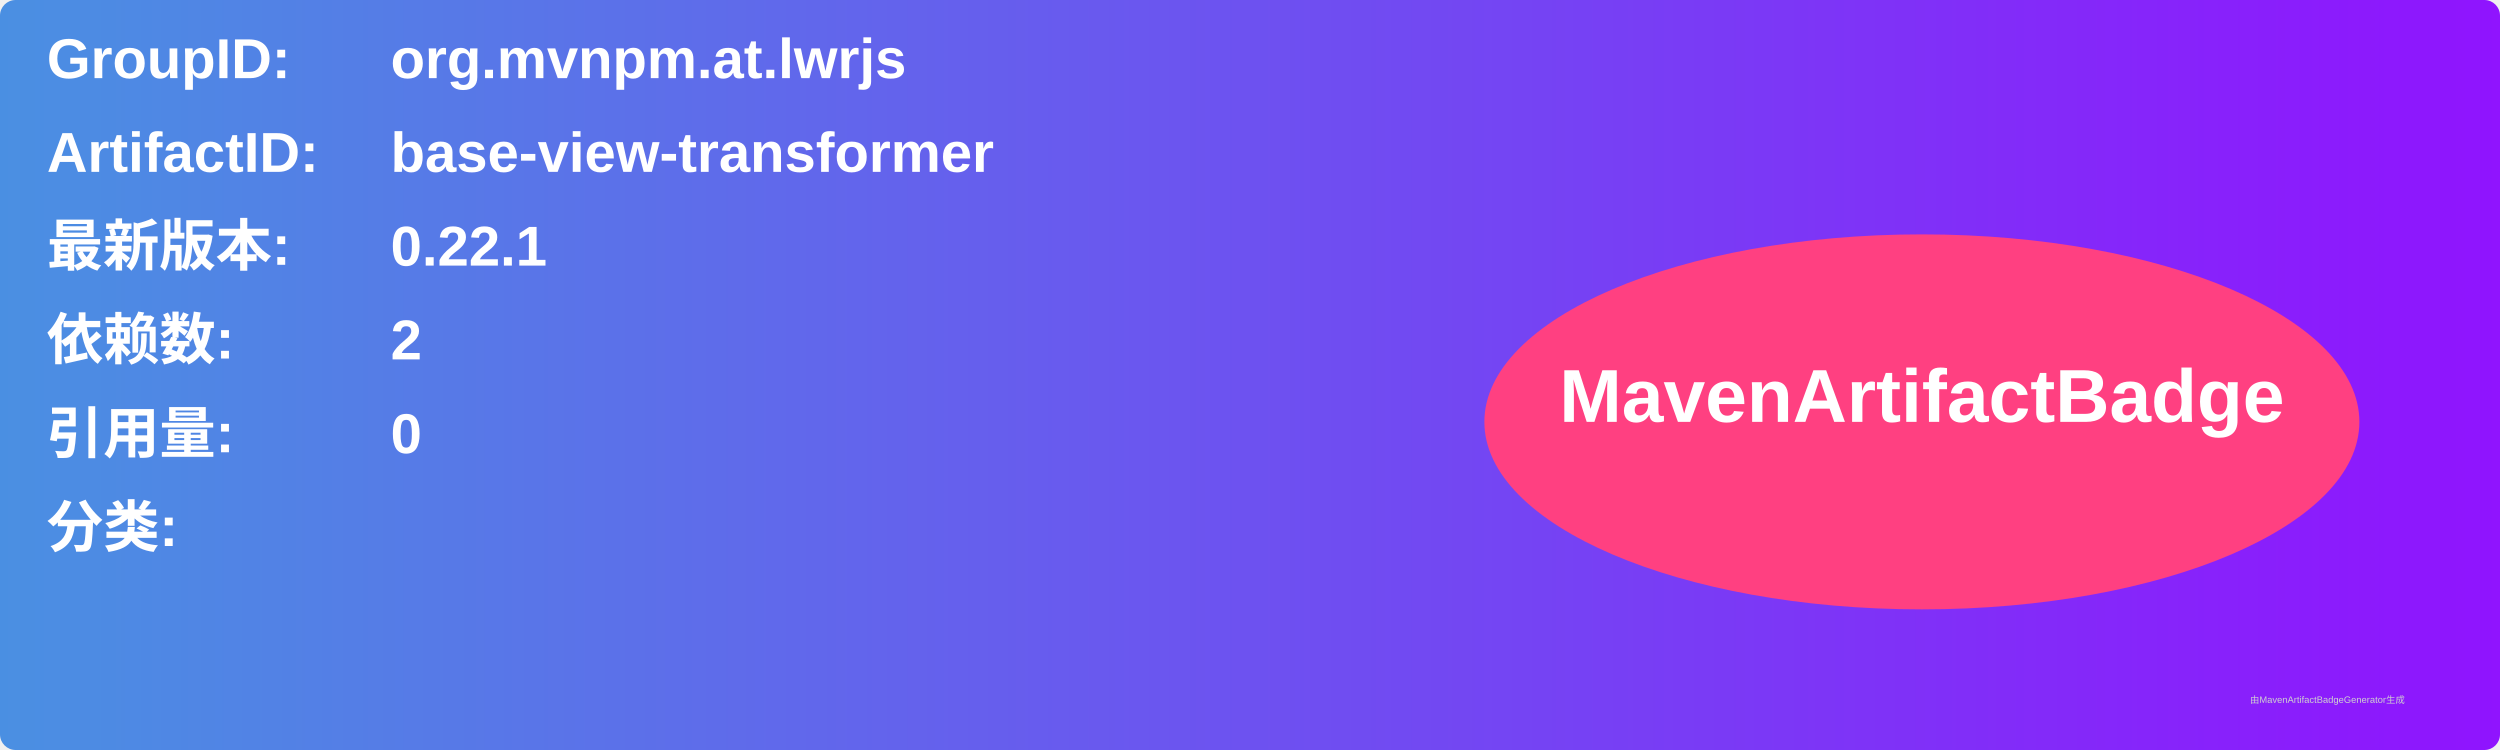
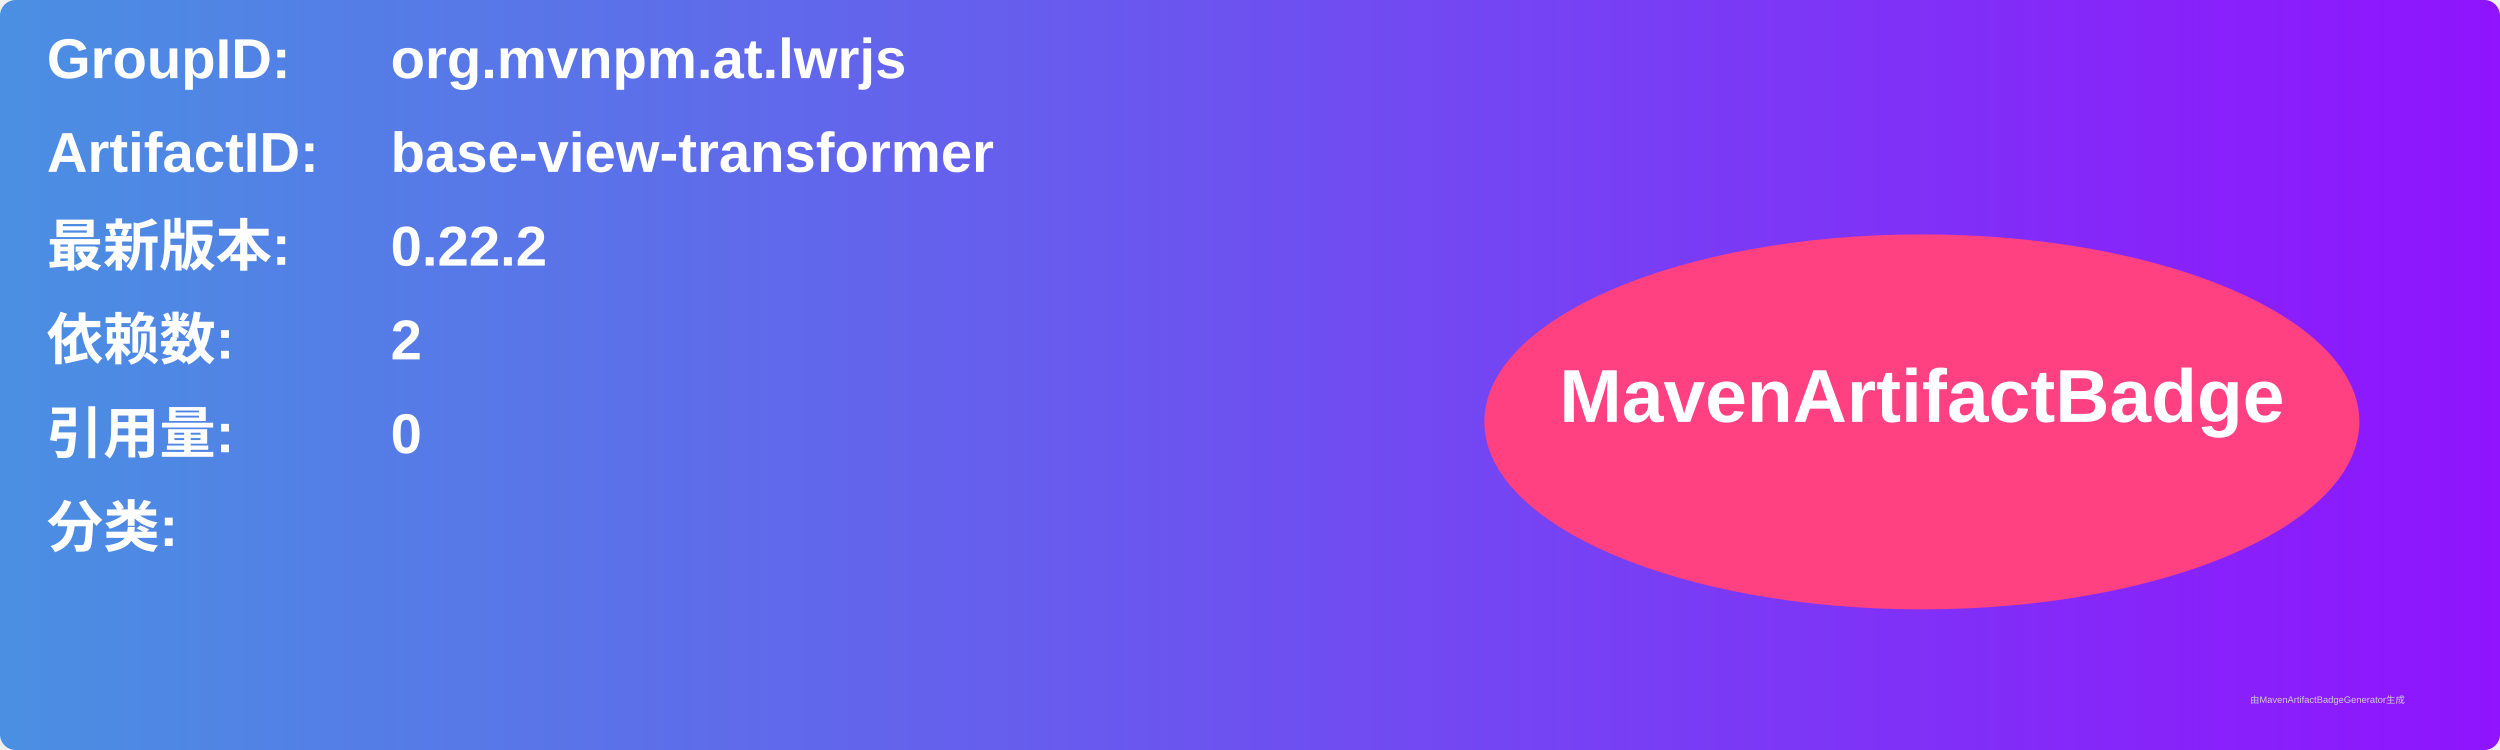
<svg xmlns="http://www.w3.org/2000/svg" width="800" height="240" viewBox="0 0 800 240">
  <linearGradient id="grad" x1="0%" y1="0%" x2="100%" y2="0%">
    <stop offset="0%" stop-color="#4a90e2" />
    <stop offset="100%" stop-color="#9013fe" />
  </linearGradient>
  <rect width="100%" height="100%" rx="5" ry="5" fill="url(#grad)" />
  <g transform="translate(15, 15)">
    <text x="0" y="10" font-family="Arial" font-size="18" fill="white" font-weight="bold" width="260">GroupID:</text>
    <text x="110" y="10" font-family="Arial" font-size="18" fill="white" font-weight="bold" width="460">org.mvnpm.at.lwrjs</text>
    <text x="0" y="40" font-family="Arial" font-size="18" fill="white" font-weight="bold" width="260">ArtifactID:</text>
    <text x="110" y="40" font-family="Arial" font-size="18" fill="white" font-weight="bold" width="460">base-view-transformer</text>
    <text x="0" y="70" font-family="Arial" font-size="18" fill="white" font-weight="bold">最新版本:</text>
    <text x="110" y="70" font-family="Arial" font-size="18" fill="white" font-weight="bold">
-       <tspan font-weight="bold">0.22.1</tspan>
+       <tspan font-weight="bold">0.22.2</tspan>
    </text>
    <text x="0" y="100" font-family="Arial" font-size="18" fill="white" font-weight="bold">依赖数: </text>
    <text x="110" y="100" font-family="Arial" font-size="18" fill="white">
      <tspan font-weight="bold">2</tspan>
    </text>
    <text x="0" y="130" font-family="Arial" font-size="18" fill="white" font-weight="bold">引用量: </text>
    <text x="110" y="130" font-family="Arial" font-size="18" fill="white">
      <tspan font-weight="bold">0</tspan>
    </text>
    <text x="0" y="160" font-family="Arial" font-size="18" fill="white" font-weight="bold">分类:</text>
    <text x="10" y="190" font-family="Arial" font-size="10" fill="white">
      <tspan font-weight="bold" />
    </text>
    <ellipse cx="600" cy="120" rx="140" ry="60" fill="#ff4081" />
    <text x="600" y="120" text-anchor="middle" font-family="Arial" font-size="24" fill="white" font-weight="bold">MavenArtifactBadge</text>
  </g>
  <text x="720" y="225" font-family="Arial" font-size="3" fill="#d0d0d0">由MavenArtifactBadgeGenerator生成</text>
</svg>
